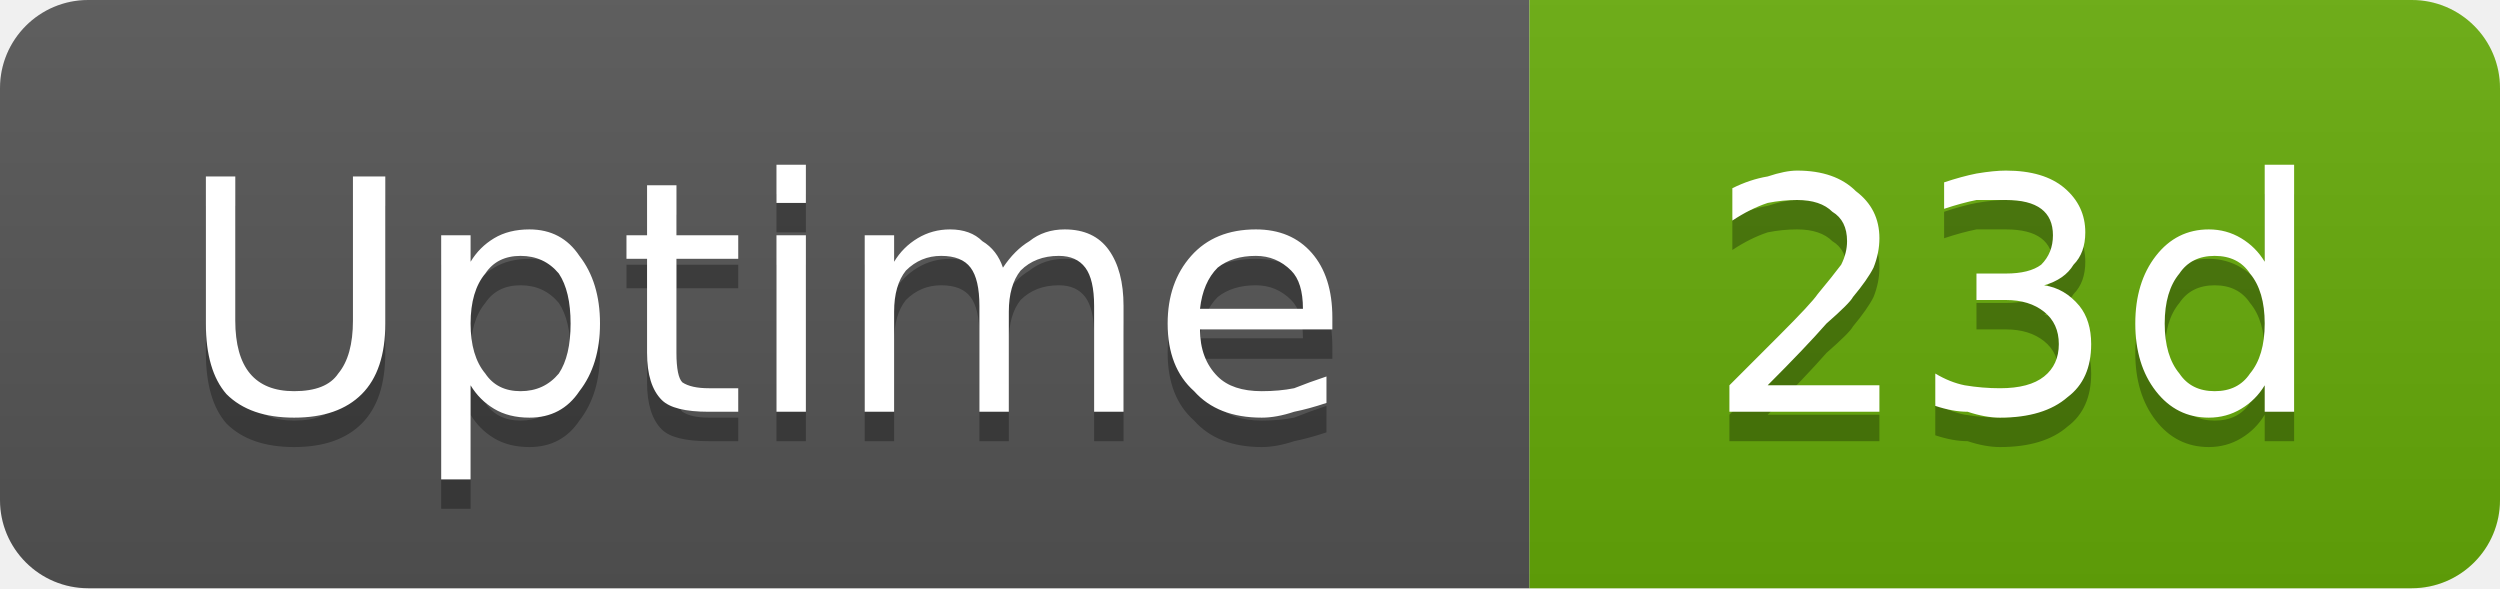
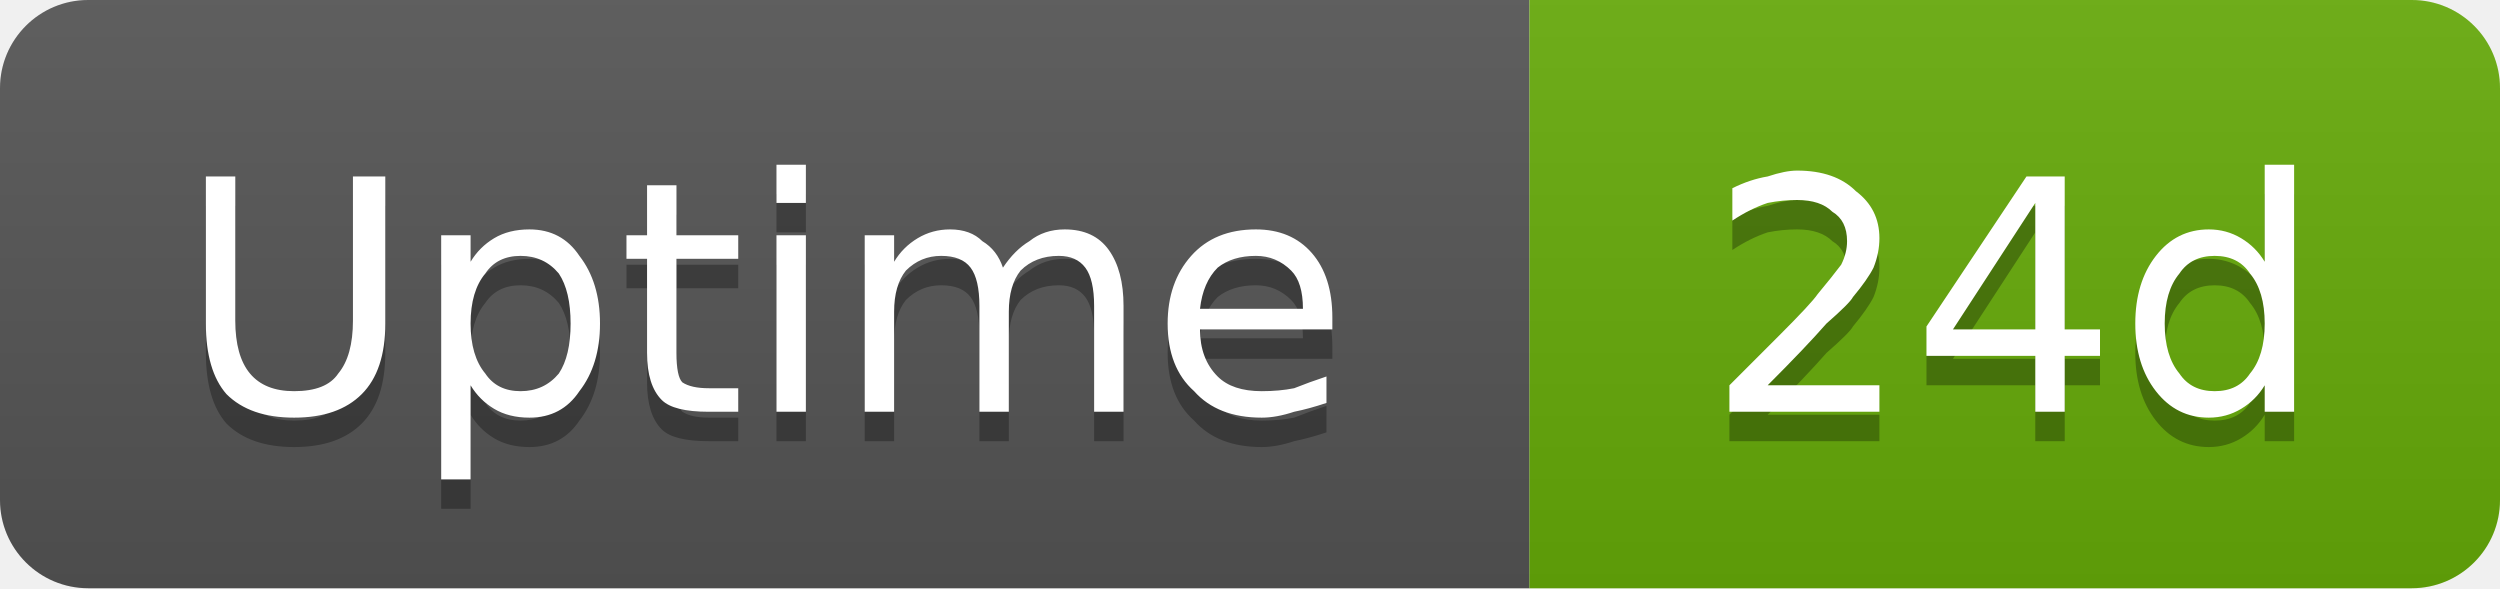
- <svg xmlns="http://www.w3.org/2000/svg" width="85" height="20" viewBox="0 0 85 20" role="img" aria-label="Uptime: 23d">
+ <svg xmlns="http://www.w3.org/2000/svg" width="85" height="20" viewBox="0 0 85 20" role="img" aria-label="Uptime: 24d">
  <linearGradient id="g-cluster_uptime_days" x2="0" y2="100%">
    <stop offset="0" stop-color="#bbb" stop-opacity=".1" />
    <stop offset="1" stop-opacity=".1" />
  </linearGradient>
  <clipPath id="r-cluster_uptime_days">
    <rect width="85" height="20" rx="3" fill="#fff" />
  </clipPath>
  <g clip-path="url(#r-cluster_uptime_days)">
    <rect width="52" height="20" fill="#555" />
    <rect x="52" width="33" height="20" fill="#67ac09" />
    <rect width="85" height="20" fill="url(#g-cluster_uptime_days)" />
    <path transform="translate(0 1)" fill="#010101" fill-opacity=".3" d="M7.0 6.0L8.0 6.0L8.0 10.9Q8.0 12.1 8.5 12.7Q9.0 13.3 10.0 13.3Q11.1 13.3 11.5 12.7Q12.0 12.1 12.0 10.9L12.0 6.0L13.1 6.0L13.1 11.0Q13.1 12.6 12.3 13.4Q11.5 14.2 10.0 14.2Q8.5 14.2 7.7 13.4Q7.0 12.6 7.0 11.0L7.0 6.0ZM16.0 13.1L16.0 16.3L15.0 16.3L15.0 8.0L16.0 8.0L16.0 8.9Q16.3 8.4 16.8 8.1Q17.3 7.8 18.0 7.8Q19.1 7.8 19.7 8.7Q20.4 9.6 20.4 11.0Q20.4 12.4 19.7 13.3Q19.1 14.2 18.0 14.2Q17.3 14.2 16.8 13.9Q16.3 13.6 16.0 13.1ZM19.4 11.0Q19.4 9.9 19.0 9.3Q18.5 8.7 17.7 8.7Q16.9 8.7 16.5 9.3Q16.0 9.9 16.0 11.0Q16.0 12.1 16.5 12.7Q16.9 13.3 17.7 13.3Q18.5 13.3 19.0 12.7Q19.4 12.1 19.4 11.0ZM23.0 6.3L23.0 8.0L25.1 8.0L25.1 8.8L23.0 8.8L23.0 12.0Q23.0 12.8 23.2 13.0Q23.5 13.2 24.1 13.2L25.1 13.2L25.1 14.0L24.1 14.0Q22.9 14.0 22.5 13.6Q22.0 13.1 22.0 12.0L22.0 8.8L21.3 8.8L21.3 8.0L22.0 8.0L22.0 6.3L23.0 6.3ZM26.4 8.0L27.4 8.0L27.4 14.0L26.4 14.0L26.4 8.0ZM26.4 5.6L27.4 5.6L27.4 6.9L26.4 6.9L26.4 5.6ZM34.1 9.1Q34.5 8.5 35.0 8.2Q35.5 7.8 36.2 7.8Q37.2 7.8 37.7 8.5Q38.2 9.2 38.2 10.4L38.2 14.0L37.2 14.0L37.2 10.4Q37.2 9.5 36.9 9.1Q36.6 8.7 36.0 8.7Q35.2 8.7 34.7 9.2Q34.3 9.7 34.3 10.6L34.3 14.0L33.3 14.0L33.3 10.4Q33.3 9.5 33.0 9.1Q32.7 8.7 32.0 8.7Q31.3 8.7 30.8 9.2Q30.4 9.7 30.4 10.6L30.4 14.0L29.4 14.0L29.4 8.0L30.4 8.0L30.4 8.9Q30.7 8.4 31.2 8.1Q31.7 7.8 32.3 7.8Q33.0 7.8 33.4 8.2Q33.9 8.5 34.1 9.1ZM45.3 10.8L45.3 11.2L40.8 11.2Q40.8 12.2 41.4 12.8Q41.9 13.3 42.9 13.3Q43.5 13.3 44.0 13.2Q44.5 13.0 45.1 12.8L45.1 13.7Q44.5 13.9 44.0 14.0Q43.4 14.2 42.9 14.2Q41.4 14.2 40.6 13.3Q39.7 12.5 39.7 11.0Q39.7 9.6 40.5 8.7Q41.3 7.8 42.7 7.8Q43.9 7.8 44.6 8.6Q45.3 9.4 45.3 10.8ZM44.3 10.5Q44.3 9.6 43.9 9.2Q43.4 8.7 42.7 8.7Q41.9 8.7 41.4 9.1Q40.9 9.6 40.8 10.5L44.3 10.5Z" />
    <path fill="#fff" d="M7.0 6.0L8.0 6.0L8.0 10.9Q8.0 12.1 8.5 12.7Q9.0 13.3 10.0 13.3Q11.1 13.3 11.5 12.7Q12.0 12.1 12.0 10.9L12.0 6.0L13.1 6.0L13.1 11.0Q13.1 12.6 12.3 13.4Q11.5 14.2 10.0 14.2Q8.5 14.2 7.7 13.4Q7.0 12.6 7.0 11.0L7.0 6.0ZM16.0 13.1L16.0 16.3L15.0 16.3L15.0 8.0L16.0 8.0L16.0 8.9Q16.3 8.4 16.8 8.1Q17.3 7.8 18.0 7.8Q19.1 7.8 19.7 8.7Q20.4 9.6 20.4 11.0Q20.4 12.4 19.7 13.3Q19.1 14.2 18.0 14.2Q17.3 14.2 16.8 13.9Q16.3 13.6 16.0 13.1ZM19.4 11.0Q19.4 9.9 19.0 9.3Q18.5 8.7 17.7 8.7Q16.9 8.7 16.5 9.3Q16.0 9.9 16.0 11.0Q16.0 12.1 16.5 12.7Q16.9 13.3 17.7 13.3Q18.5 13.3 19.0 12.7Q19.4 12.1 19.4 11.0ZM23.0 6.3L23.0 8.0L25.1 8.0L25.1 8.8L23.0 8.8L23.0 12.0Q23.0 12.8 23.2 13.0Q23.5 13.2 24.1 13.2L25.1 13.2L25.1 14.0L24.1 14.0Q22.9 14.0 22.5 13.6Q22.0 13.1 22.0 12.0L22.0 8.8L21.3 8.8L21.3 8.0L22.0 8.0L22.0 6.3L23.0 6.3ZM26.4 8.0L27.4 8.0L27.4 14.0L26.4 14.0L26.4 8.0ZM26.4 5.6L27.4 5.6L27.4 6.9L26.4 6.9L26.4 5.6ZM34.1 9.1Q34.5 8.5 35.0 8.2Q35.5 7.8 36.2 7.8Q37.2 7.8 37.7 8.5Q38.2 9.2 38.2 10.4L38.2 14.0L37.2 14.0L37.2 10.4Q37.2 9.5 36.9 9.1Q36.6 8.7 36.0 8.7Q35.2 8.7 34.7 9.2Q34.3 9.7 34.3 10.6L34.3 14.0L33.3 14.0L33.3 10.4Q33.3 9.5 33.0 9.1Q32.7 8.7 32.0 8.7Q31.3 8.7 30.8 9.2Q30.4 9.7 30.4 10.6L30.4 14.0L29.4 14.0L29.4 8.0L30.4 8.0L30.4 8.9Q30.7 8.4 31.2 8.1Q31.7 7.8 32.3 7.8Q33.0 7.8 33.4 8.2Q33.9 8.5 34.1 9.1ZM45.3 10.8L45.3 11.2L40.8 11.2Q40.8 12.2 41.4 12.8Q41.9 13.3 42.9 13.3Q43.5 13.3 44.0 13.2Q44.5 13.0 45.1 12.8L45.1 13.7Q44.5 13.9 44.0 14.0Q43.4 14.2 42.9 14.2Q41.4 14.2 40.6 13.3Q39.7 12.5 39.7 11.0Q39.7 9.6 40.5 8.7Q41.3 7.8 42.7 7.8Q43.9 7.8 44.6 8.6Q45.3 9.4 45.3 10.8ZM44.3 10.5Q44.3 9.6 43.9 9.2Q43.4 8.7 42.7 8.7Q41.9 8.7 41.4 9.1Q40.9 9.6 40.8 10.5L44.3 10.5Z" />
-     <path transform="translate(0 1)" fill="#010101" fill-opacity=".3" d="M60.1 13.1L63.9 13.1L63.9 14.0L58.8 14.0L58.8 13.1Q59.4 12.5 60.5 11.4Q61.6 10.3 61.8 10.0Q62.3 9.4 62.6 9.0Q62.8 8.6 62.8 8.2Q62.8 7.5 62.3 7.2Q61.9 6.8 61.1 6.8Q60.6 6.8 60.1 6.9Q59.5 7.1 58.9 7.5L58.9 6.4Q59.5 6.1 60.1 6.0Q60.7 5.8 61.1 5.8Q62.4 5.8 63.1 6.5Q63.9 7.1 63.9 8.1Q63.9 8.6 63.7 9.1Q63.5 9.5 63.0 10.1Q62.9 10.3 62.1 11.0Q61.4 11.8 60.1 13.1ZM69.5 9.7Q70.2 9.8 70.7 10.4Q71.1 10.9 71.1 11.7Q71.1 12.9 70.3 13.5Q69.5 14.2 68.0 14.2Q67.5 14.2 66.9 14.0Q66.4 14.0 65.8 13.8L65.8 12.7Q66.3 13.0 66.8 13.1Q67.4 13.2 68.0 13.2Q69.0 13.2 69.5 12.8Q70.0 12.4 70.0 11.7Q70.0 11.0 69.5 10.6Q69.0 10.2 68.2 10.2L67.2 10.2L67.2 9.3L68.2 9.3Q69.0 9.3 69.4 9.0Q69.8 8.6 69.8 8.0Q69.8 7.4 69.4 7.1Q69.0 6.8 68.2 6.8Q67.7 6.8 67.2 6.8Q66.7 6.9 66.1 7.1L66.1 6.2Q66.7 6.0 67.2 5.9Q67.8 5.8 68.2 5.8Q69.5 5.8 70.2 6.4Q70.9 7.0 70.9 7.9Q70.9 8.6 70.5 9.0Q70.2 9.5 69.5 9.7ZM77.0 8.9L77.0 5.6L78.0 5.6L78.0 14.0L77.0 14.0L77.0 13.1Q76.7 13.6 76.2 13.9Q75.7 14.2 75.1 14.2Q74.0 14.2 73.3 13.3Q72.6 12.4 72.6 11.0Q72.6 9.6 73.3 8.7Q74.0 7.8 75.1 7.8Q75.7 7.8 76.2 8.1Q76.7 8.4 77.0 8.9ZM73.6 11.0Q73.6 12.1 74.1 12.7Q74.5 13.3 75.3 13.3Q76.1 13.3 76.5 12.7Q77.0 12.1 77.0 11.0Q77.0 9.9 76.5 9.3Q76.1 8.7 75.3 8.7Q74.5 8.7 74.1 9.3Q73.6 9.9 73.6 11.0Z" />
-     <path fill="#fff" d="M60.1 13.1L63.9 13.1L63.9 14.0L58.8 14.0L58.8 13.1Q59.4 12.5 60.5 11.4Q61.6 10.3 61.8 10.0Q62.3 9.4 62.6 9.0Q62.8 8.6 62.8 8.2Q62.8 7.5 62.3 7.2Q61.9 6.8 61.1 6.8Q60.6 6.8 60.1 6.9Q59.5 7.1 58.9 7.5L58.9 6.4Q59.5 6.1 60.1 6.0Q60.7 5.8 61.1 5.8Q62.4 5.8 63.1 6.5Q63.9 7.1 63.9 8.1Q63.9 8.6 63.7 9.1Q63.5 9.5 63.0 10.1Q62.9 10.3 62.1 11.0Q61.4 11.8 60.1 13.1ZM69.5 9.7Q70.2 9.8 70.7 10.4Q71.1 10.9 71.1 11.7Q71.1 12.9 70.3 13.5Q69.5 14.2 68.0 14.2Q67.5 14.2 66.9 14.0Q66.4 14.0 65.8 13.8L65.8 12.7Q66.3 13.0 66.8 13.1Q67.4 13.2 68.0 13.2Q69.0 13.2 69.5 12.8Q70.0 12.4 70.0 11.7Q70.0 11.0 69.5 10.6Q69.0 10.2 68.2 10.2L67.2 10.2L67.2 9.3L68.2 9.3Q69.0 9.3 69.4 9.0Q69.8 8.6 69.8 8.0Q69.8 7.4 69.4 7.1Q69.0 6.8 68.2 6.8Q67.7 6.8 67.2 6.8Q66.7 6.9 66.1 7.1L66.1 6.2Q66.7 6.0 67.2 5.9Q67.8 5.8 68.2 5.8Q69.5 5.8 70.2 6.4Q70.9 7.0 70.9 7.9Q70.9 8.6 70.5 9.0Q70.2 9.5 69.5 9.7ZM77.0 8.9L77.0 5.6L78.0 5.6L78.0 14.0L77.0 14.0L77.0 13.1Q76.7 13.6 76.2 13.9Q75.7 14.2 75.1 14.2Q74.0 14.2 73.3 13.3Q72.6 12.4 72.6 11.0Q72.6 9.6 73.3 8.7Q74.0 7.8 75.1 7.8Q75.7 7.8 76.2 8.1Q76.7 8.4 77.0 8.9ZM73.6 11.0Q73.6 12.1 74.1 12.7Q74.5 13.3 75.3 13.3Q76.1 13.3 76.5 12.7Q77.0 12.1 77.0 11.0Q77.0 9.9 76.5 9.3Q76.1 8.7 75.3 8.7Q74.5 8.7 74.1 9.3Q73.6 9.9 73.6 11.0Z" />
+     <path transform="translate(0 1)" fill="#010101" fill-opacity=".3" d="M60.1 13.1L63.9 13.1L63.9 14.0L58.8 14.0L58.8 13.1Q59.4 12.5 60.5 11.4Q61.6 10.3 61.8 10.0Q62.3 9.4 62.6 9.0Q62.8 8.6 62.8 8.2Q62.8 7.5 62.3 7.2Q61.9 6.8 61.1 6.8Q60.6 6.8 60.1 6.9Q59.5 7.1 58.9 7.5L58.9 6.4Q59.5 6.1 60.1 6.0Q60.7 5.8 61.1 5.8Q62.4 5.8 63.1 6.5Q63.9 7.1 63.9 8.1Q63.9 8.6 63.7 9.1Q63.5 9.5 63.0 10.1Q62.9 10.3 62.1 11.0Q61.4 11.8 60.1 13.1ZM69.2 6.9L66.4 11.2L69.2 11.2L69.2 6.9ZM68.9 6.0L70.2 6.0L70.2 11.2L71.4 11.2L71.4 12.1L70.2 12.1L70.2 14.0L69.2 14.0L69.2 12.1L65.5 12.1L65.5 11.1L68.9 6.0ZM77.0 8.9L77.0 5.6L78.0 5.6L78.0 14.0L77.0 14.0L77.0 13.1Q76.7 13.6 76.2 13.9Q75.7 14.2 75.1 14.2Q74.0 14.2 73.3 13.3Q72.6 12.4 72.6 11.0Q72.6 9.6 73.3 8.7Q74.0 7.8 75.1 7.8Q75.7 7.8 76.2 8.1Q76.7 8.4 77.0 8.9ZM73.6 11.0Q73.6 12.1 74.1 12.7Q74.5 13.3 75.3 13.3Q76.1 13.3 76.5 12.7Q77.0 12.1 77.0 11.0Q77.0 9.9 76.5 9.3Q76.1 8.7 75.3 8.7Q74.5 8.7 74.1 9.3Q73.6 9.9 73.6 11.0Z" />
+     <path fill="#fff" d="M60.1 13.1L63.9 13.1L63.9 14.0L58.8 14.0L58.8 13.1Q59.4 12.5 60.5 11.4Q61.6 10.3 61.8 10.0Q62.3 9.4 62.6 9.0Q62.8 8.6 62.8 8.2Q62.8 7.5 62.3 7.2Q61.9 6.8 61.1 6.8Q60.6 6.8 60.1 6.9Q59.5 7.1 58.9 7.5L58.9 6.4Q59.5 6.1 60.1 6.0Q60.7 5.8 61.1 5.8Q62.4 5.8 63.1 6.5Q63.9 7.1 63.9 8.1Q63.9 8.6 63.7 9.1Q63.5 9.5 63.0 10.1Q62.9 10.3 62.1 11.0Q61.4 11.8 60.1 13.1ZM69.2 6.9L66.4 11.2L69.2 11.2L69.2 6.9ZM68.9 6.0L70.2 6.0L70.2 11.2L71.4 11.2L71.4 12.1L70.2 12.1L70.2 14.0L69.2 14.0L69.2 12.1L65.5 12.1L65.5 11.1L68.9 6.0ZM77.0 8.9L77.0 5.6L78.0 5.6L78.0 14.0L77.0 14.0L77.0 13.1Q76.7 13.6 76.2 13.9Q75.7 14.2 75.1 14.2Q74.0 14.2 73.3 13.3Q72.6 12.4 72.6 11.0Q72.6 9.6 73.3 8.7Q74.0 7.8 75.1 7.8Q75.7 7.8 76.2 8.1Q76.7 8.4 77.0 8.9ZM73.6 11.0Q73.6 12.1 74.1 12.7Q74.5 13.3 75.3 13.3Q76.1 13.3 76.5 12.7Q77.0 12.1 77.0 11.0Q77.0 9.9 76.5 9.3Q76.1 8.7 75.3 8.7Q74.5 8.7 74.1 9.3Q73.6 9.9 73.6 11.0Z" />
  </g>
</svg>
